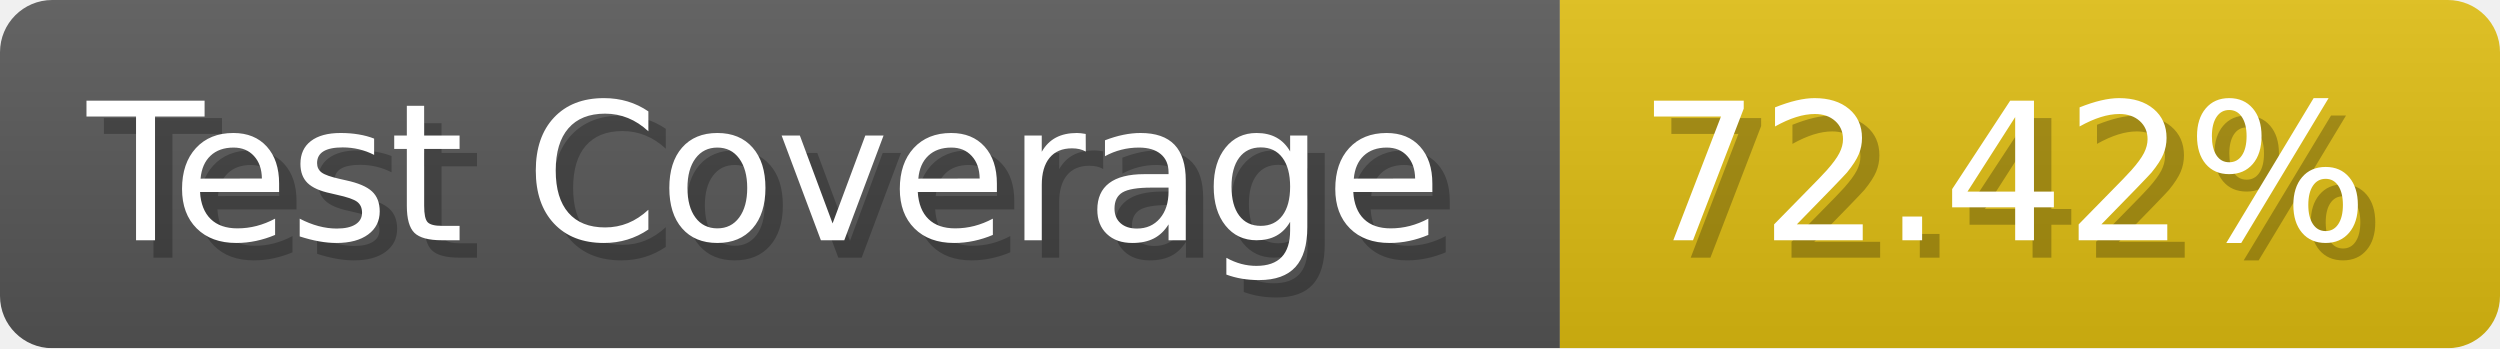
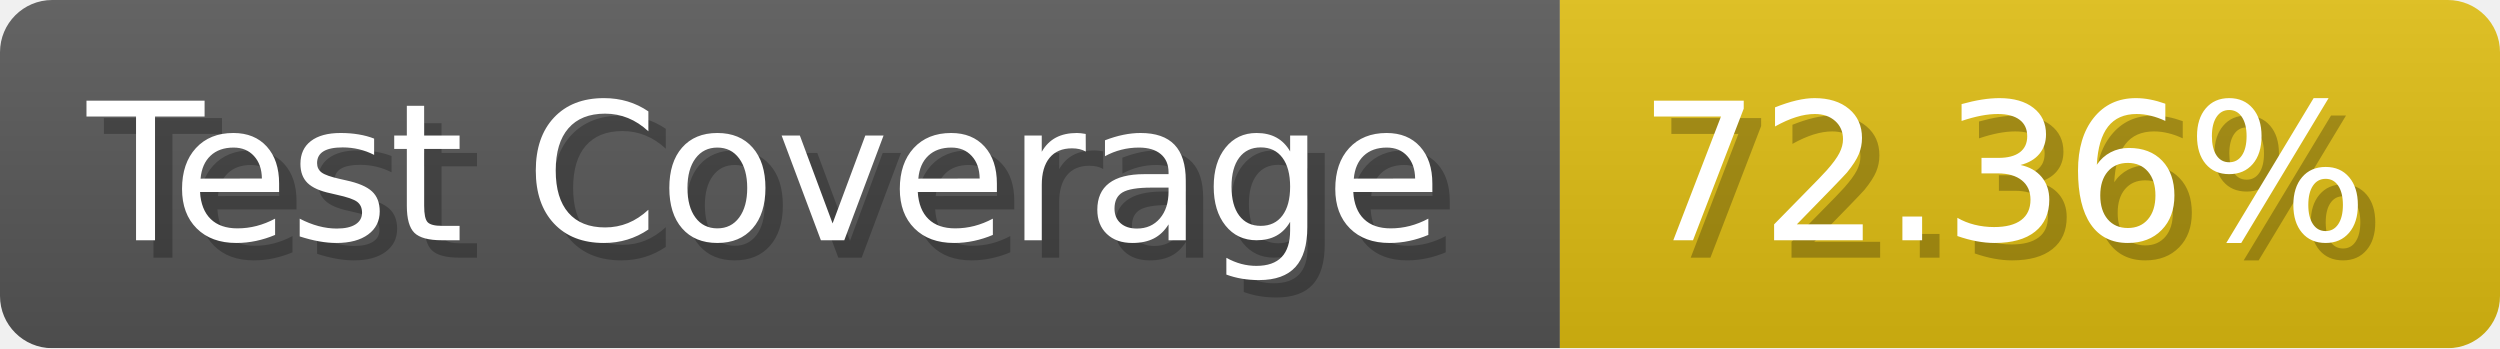
- <svg xmlns="http://www.w3.org/2000/svg" width="143.6" height="20" viewBox="0 0 1436 200" role="img" aria-label="Test Coverage: 72.42%">
+ <svg xmlns="http://www.w3.org/2000/svg" width="143.6" height="20" viewBox="0 0 1436 200" role="img" aria-label="Test Coverage: 72.36%">
  <linearGradient id="a" x2="0" y2="100%">
    <stop offset="0" stop-opacity=".1" stop-color="#EEE" />
    <stop offset="1" stop-opacity=".1" />
  </linearGradient>
  <mask id="m">
    <rect width="1436" height="200" rx="30" fill="#FFF" />
  </mask>
  <g mask="url(#m)">
    <rect width="896" height="200" fill="#555" />
    <rect width="540" height="200" fill="#DB1" x="896" />
    <rect width="1436" height="200" fill="url(#a)" />
  </g>
  <g aria-hidden="true" fill="#fff" text-anchor="start" font-family="Verdana,DejaVu Sans,sans-serif" font-size="110">
    <text x="60" y="148" textLength="796" fill="#000" opacity="0.25">Test Coverage</text>
    <text x="50" y="138" textLength="796">Test Coverage</text>
-     <text x="951" y="148" textLength="440" fill="#000" opacity="0.25">72.42%</text>
-     <text x="941" y="138" textLength="440">72.42%</text>
+     <text x="951" y="148" textLength="440" fill="#000" opacity="0.25">72.36%</text>
+     <text x="941" y="138" textLength="440">72.36%</text>
  </g>
</svg>
